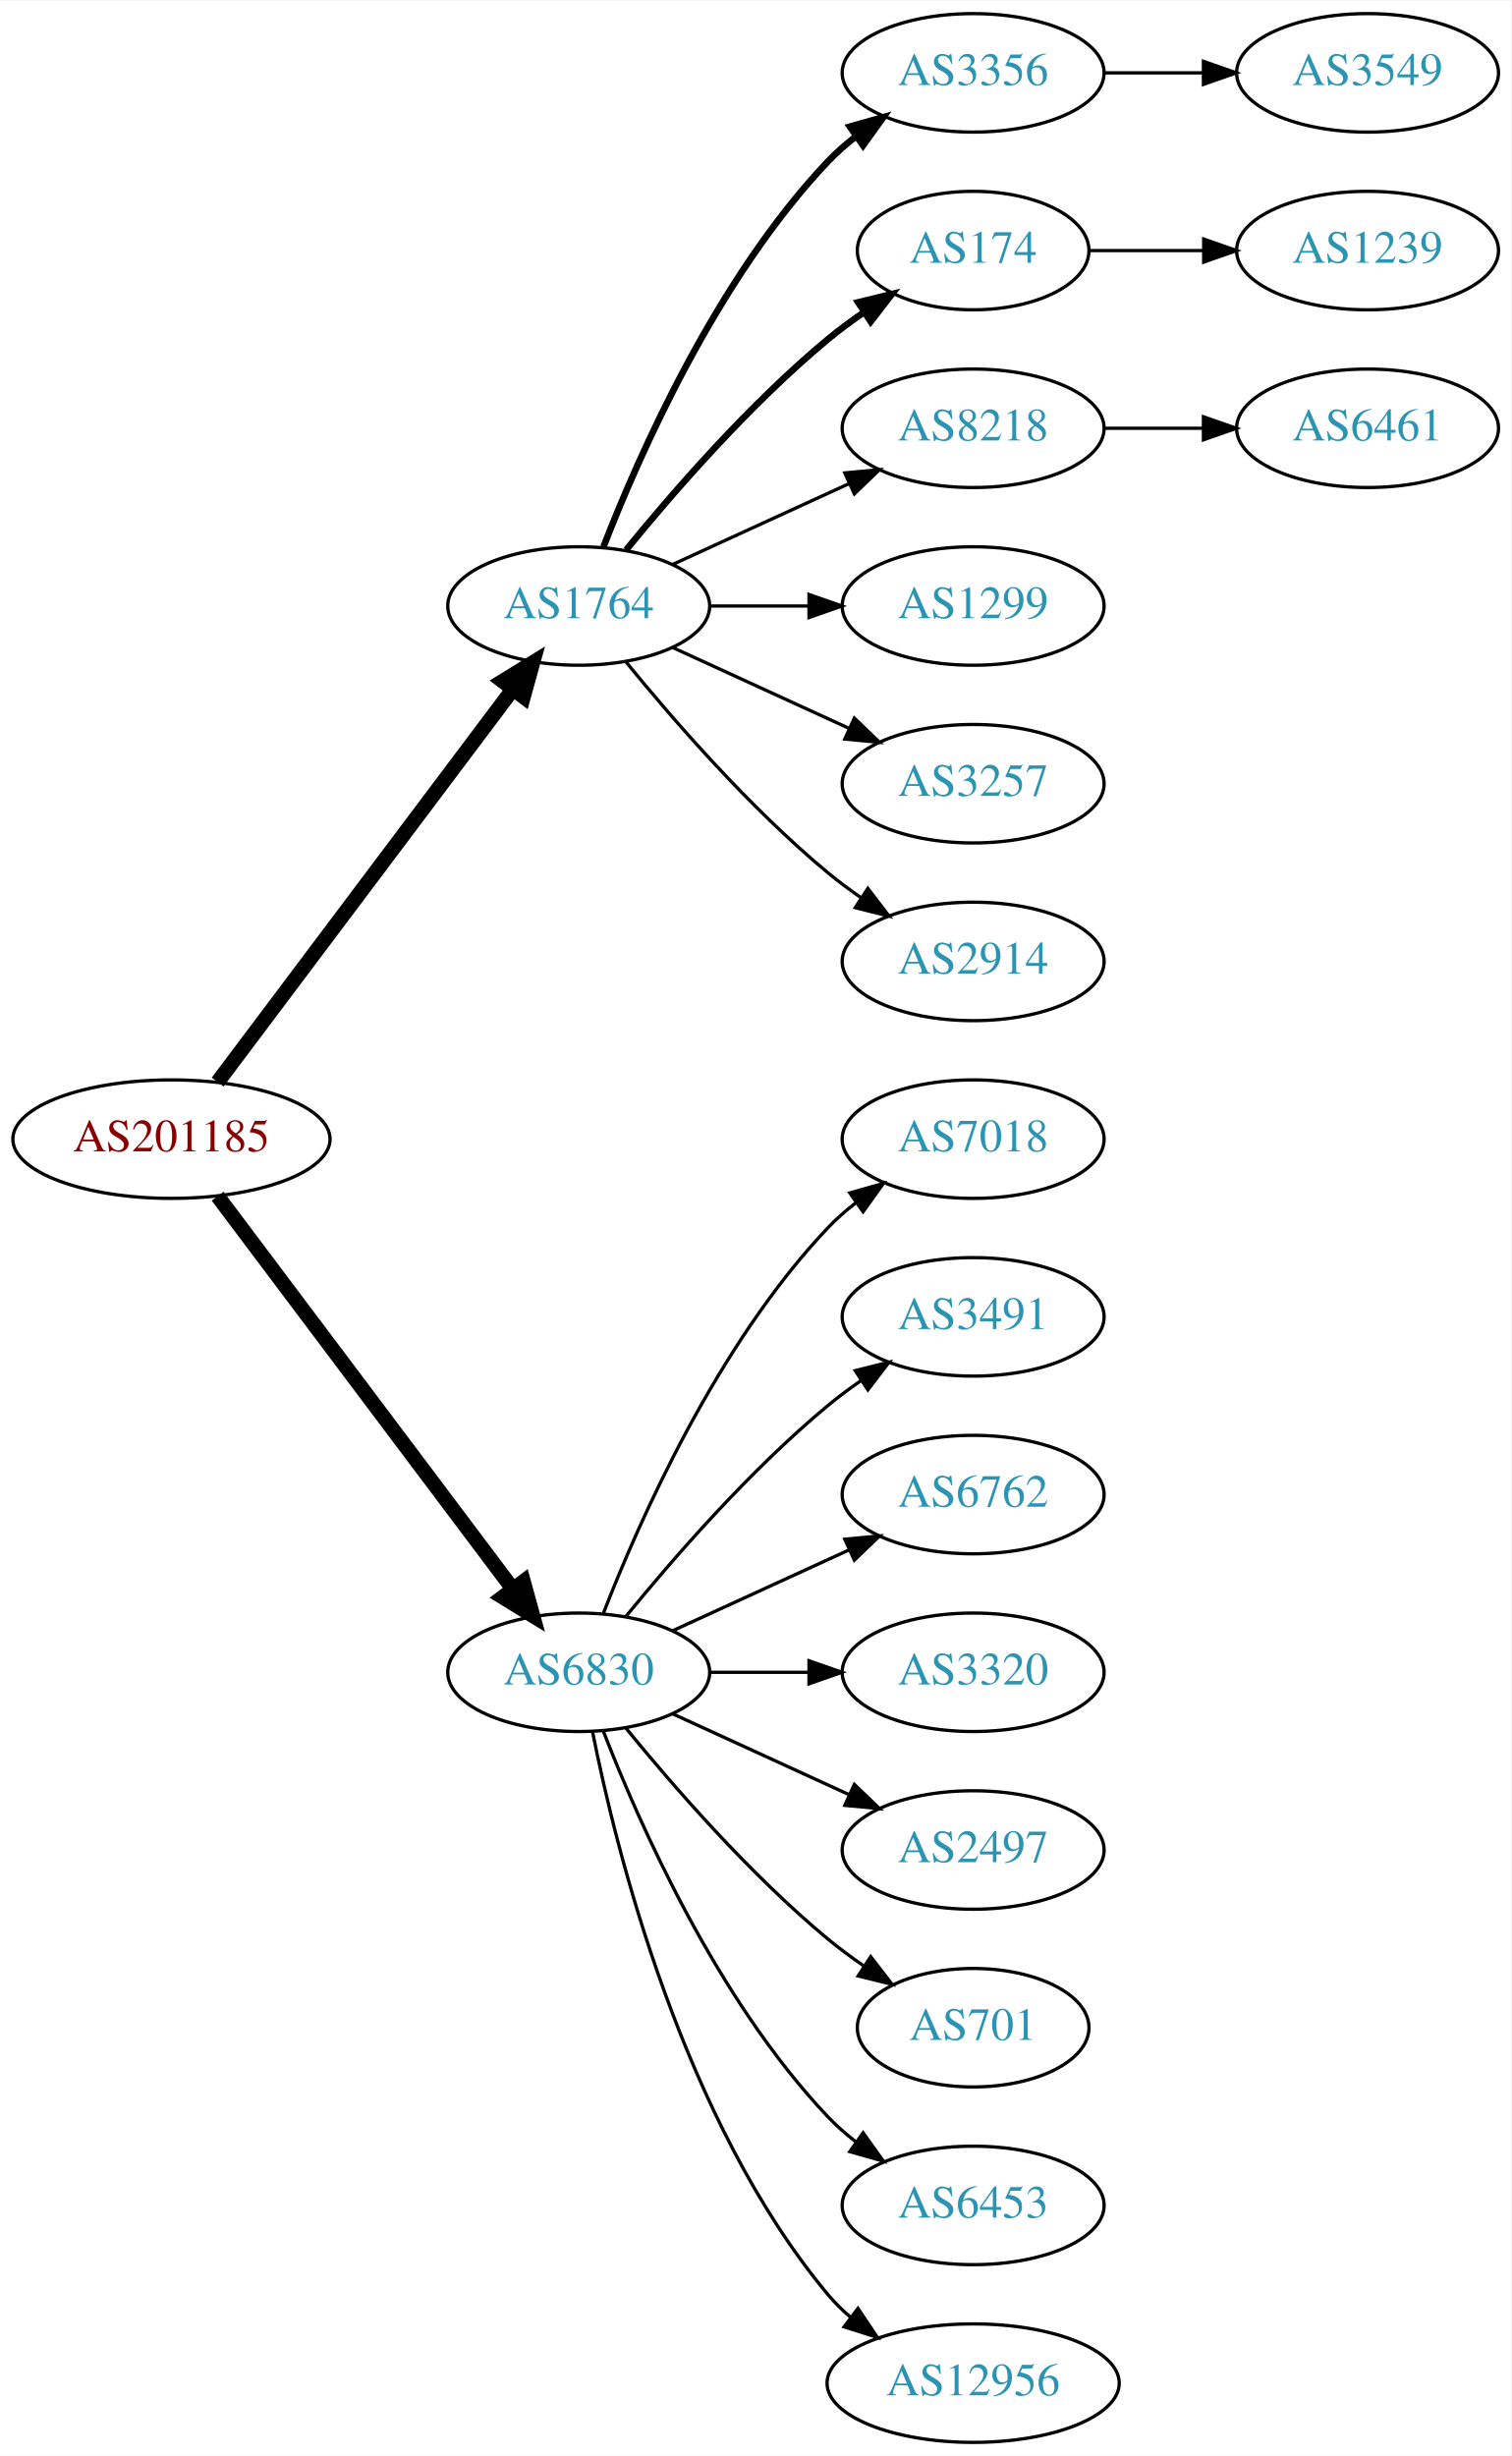
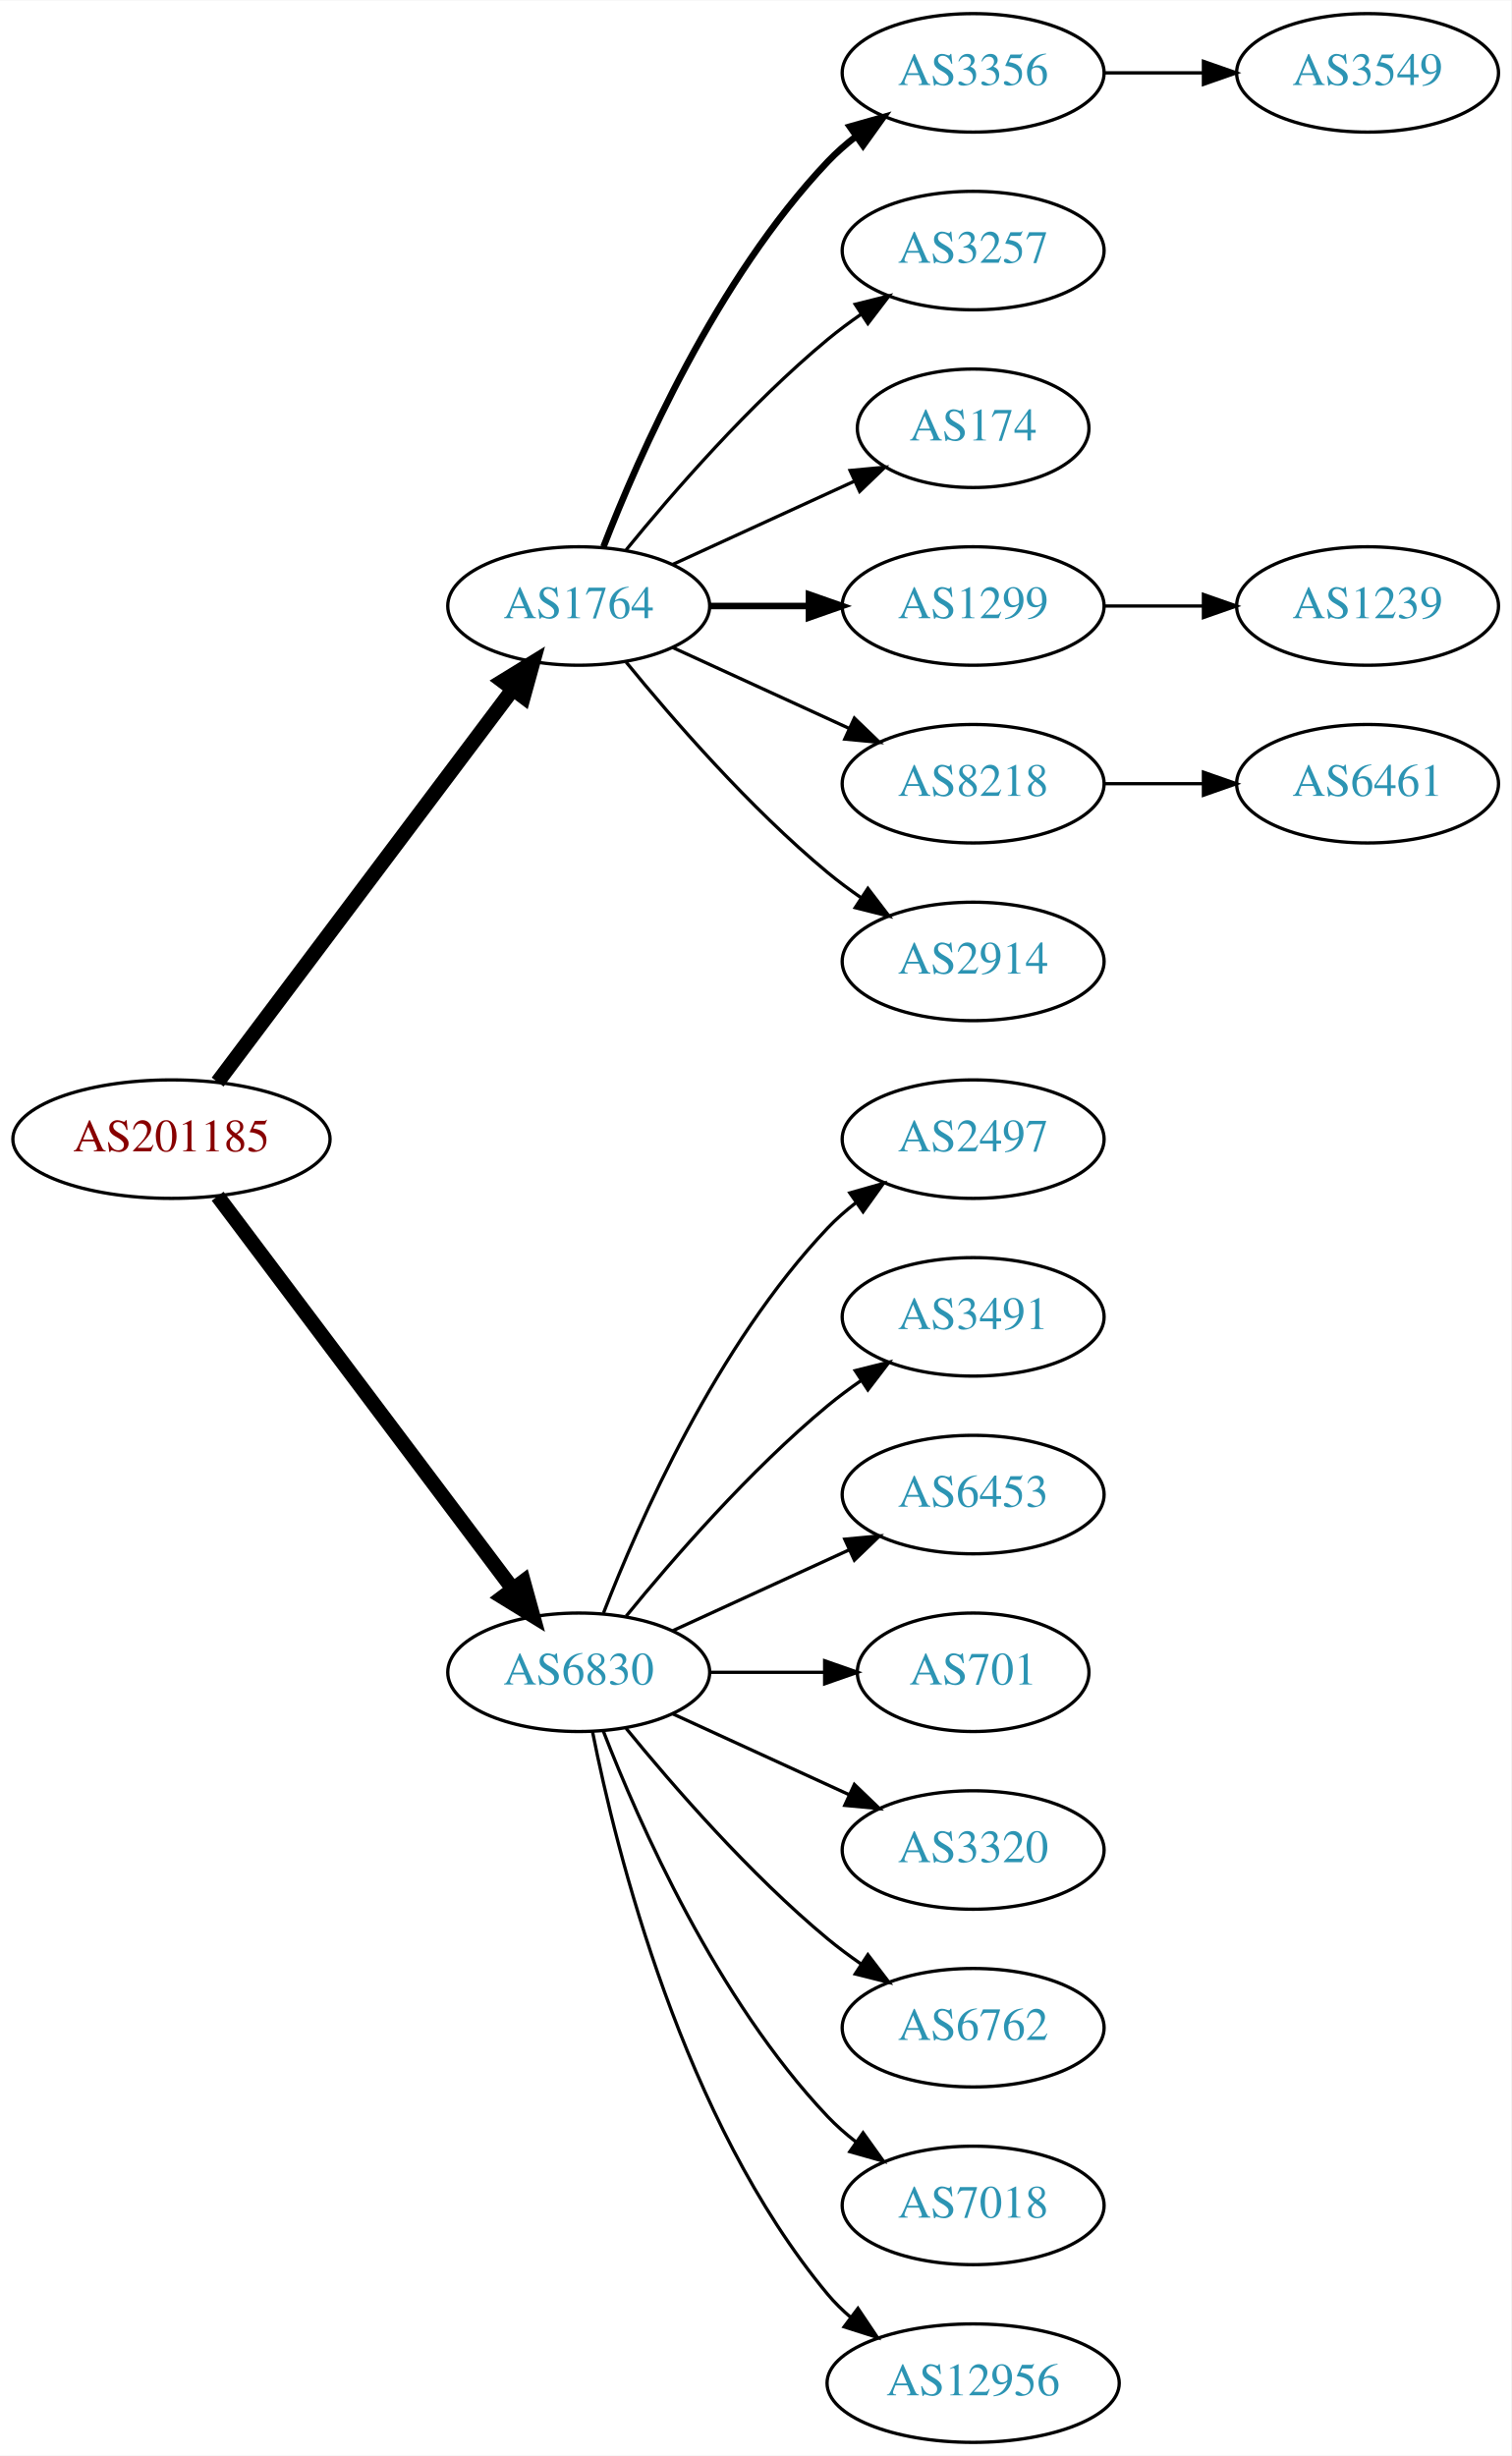
<svg xmlns="http://www.w3.org/2000/svg" xmlns:xlink="http://www.w3.org/1999/xlink" width="459pt" height="746pt" viewBox="0.00 0.00 459.17 746.00">
  <g id="graph0" class="graph" transform="scale(1 1) rotate(0) translate(4 742)">
    <polygon fill="white" stroke="none" points="-4,4 -4,-742 455.17,-742 455.17,4 -4,4" />
    <g id="node1" class="node">
      <g id="a_node1">
        <a xlink:href="/asn/201185" xlink:title="AS201185 ~ Kapsch BusinessCom AG [AT]">
          <ellipse fill="#ffffff" stroke="black" cx="48.096" cy="-396" rx="48.192" ry="18" />
          <text text-anchor="middle" x="48.096" y="-392.3" font-family="Times,serif" font-size="14.00" fill="#880000">AS201185</text>
        </a>
      </g>
    </g>
    <g id="node2" class="node">
      <g id="a_node2">
        <a xlink:href="/asn/1764" xlink:title="AS1764 ~ NEXTLAYER-AS [AT]">
          <ellipse fill="#ffffff" stroke="black" cx="171.838" cy="-558" rx="39.794" ry="18" />
          <text text-anchor="middle" x="171.838" y="-554.3" font-family="Times,serif" font-size="14.00" fill="#2c94b3">AS1764</text>
        </a>
      </g>
    </g>
    <g id="edge1" class="edge">
      <path fill="none" stroke="black" stroke-width="4.5" d="M62.124,-413.337C83.634,-441.96 126.675,-499.233 151.664,-532.486" />
      <polygon fill="black" stroke="black" stroke-width="4.5" points="148.748,-535.159 157.903,-540.788 155.043,-530.428 148.748,-535.159" />
    </g>
    <g id="node3" class="node">
      <g id="a_node3">
        <a xlink:href="/asn/6830" xlink:title="AS6830 ~ LibertyGlobal [AT]">
          <ellipse fill="#ffffff" stroke="black" cx="171.838" cy="-234" rx="39.794" ry="18" />
          <text text-anchor="middle" x="171.838" y="-230.3" font-family="Times,serif" font-size="14.00" fill="#2c94b3">AS6830</text>
        </a>
      </g>
    </g>
    <g id="edge2" class="edge">
      <path fill="none" stroke="black" stroke-width="4.5" d="M62.124,-378.663C83.634,-350.04 126.675,-292.767 151.664,-259.514" />
      <polygon fill="black" stroke="black" stroke-width="4.5" points="155.043,-261.572 157.903,-251.212 148.748,-256.841 155.043,-261.572" />
    </g>
    <g id="node4" class="node">
      <g id="a_node4">
        <a xlink:href="/asn/3356" xlink:title="AS3356 ~ Level 3 Parent, LLC [US]">
          <ellipse fill="#ffffff" stroke="black" cx="291.681" cy="-720" rx="39.794" ry="18" />
          <text text-anchor="middle" x="291.681" y="-716.3" font-family="Times,serif" font-size="14.00" fill="#2c94b3">AS3356</text>
        </a>
      </g>
    </g>
    <g id="edge3" class="edge">
      <path fill="none" stroke="black" stroke-width="2" d="M179.361,-575.994C190.112,-603.728 213.769,-657.429 247.484,-693 250.07,-695.728 252.988,-698.294 256.056,-700.677" />
      <polygon fill="black" stroke="black" stroke-width="2" points="254.21,-703.658 264.404,-706.543 258.234,-697.93 254.21,-703.658" />
    </g>
    <g id="node5" class="node">
      <g id="a_node5">
-         <a xlink:href="/asn/174" xlink:title="AS174 ~ Cogent Communications [US]">
-           <ellipse fill="#ffffff" stroke="black" cx="291.681" cy="-666" rx="35.194" ry="18" />
-           <text text-anchor="middle" x="291.681" y="-662.3" font-family="Times,serif" font-size="14.00" fill="#2c94b3">AS174</text>
+         <a xlink:href="/asn/3257" xlink:title="AS3257 ~ GTT [DE]">
+           <ellipse fill="#ffffff" stroke="black" cx="291.681" cy="-666" rx="39.794" ry="18" />
+           <text text-anchor="middle" x="291.681" y="-662.3" font-family="Times,serif" font-size="14.00" fill="#2c94b3">AS3257</text>
        </a>
      </g>
    </g>
    <g id="edge4" class="edge">
-       <path fill="none" stroke="black" stroke-width="2" d="M186.257,-575.065C200.372,-592.375 223.786,-619.345 247.484,-639 250.948,-641.872 254.74,-644.669 258.595,-647.308" />
-       <polygon fill="black" stroke="black" stroke-width="2" points="256.737,-650.275 267.027,-652.797 260.556,-644.408 256.737,-650.275" />
+       <path fill="none" stroke="black" d="M186.257,-575.065C200.372,-592.375 223.786,-619.345 247.484,-639 250.701,-641.668 254.201,-644.27 257.772,-646.741" />
+       <polygon fill="black" stroke="black" points="255.85,-649.666 266.128,-652.236 259.695,-643.817 255.85,-649.666" />
    </g>
    <g id="node6" class="node">
      <g id="a_node6">
-         <a xlink:href="/asn/8218" xlink:title="AS8218 ~ legacy Neotelecoms [FR]">
-           <ellipse fill="#ffffff" stroke="black" cx="291.681" cy="-612" rx="39.794" ry="18" />
-           <text text-anchor="middle" x="291.681" y="-608.3" font-family="Times,serif" font-size="14.00" fill="#2c94b3">AS8218</text>
+         <a xlink:href="/asn/174" xlink:title="AS174 ~ Cogent Communications [US]">
+           <ellipse fill="#ffffff" stroke="black" cx="291.681" cy="-612" rx="35.194" ry="18" />
+           <text text-anchor="middle" x="291.681" y="-608.3" font-family="Times,serif" font-size="14.00" fill="#2c94b3">AS174</text>
        </a>
      </g>
    </g>
    <g id="edge5" class="edge">
-       <path fill="none" stroke="black" d="M200.467,-570.661C216.424,-577.973 236.694,-587.261 253.977,-595.181" />
-       <polygon fill="black" stroke="black" points="252.676,-598.435 263.225,-599.419 255.592,-592.071 252.676,-598.435" />
+       <path fill="none" stroke="black" d="M200.467,-570.661C216.883,-578.183 237.865,-587.798 255.461,-595.861" />
+       <polygon fill="black" stroke="black" points="254.29,-599.174 264.839,-600.158 257.206,-592.811 254.29,-599.174" />
    </g>
    <g id="node7" class="node">
      <g id="a_node7">
        <a xlink:href="/asn/1299" xlink:title="AS1299 ~ Telia Carrier [EU]">
          <ellipse fill="#ffffff" stroke="black" cx="291.681" cy="-558" rx="39.794" ry="18" />
          <text text-anchor="middle" x="291.681" y="-554.3" font-family="Times,serif" font-size="14.00" fill="#2c94b3">AS1299</text>
        </a>
      </g>
    </g>
    <g id="edge6" class="edge">
-       <path fill="none" stroke="black" d="M211.751,-558C221.304,-558 231.654,-558 241.616,-558" />
-       <polygon fill="black" stroke="black" points="241.809,-561.5 251.809,-558 241.809,-554.5 241.809,-561.5" />
+       <path fill="none" stroke="black" stroke-width="2" d="M211.751,-558C221.304,-558 231.654,-558 241.616,-558" />
+       <polygon fill="black" stroke="black" stroke-width="2" points="241.809,-561.5 251.809,-558 241.809,-554.5 241.809,-561.5" />
    </g>
    <g id="node8" class="node">
      <g id="a_node8">
-         <a xlink:href="/asn/3257" xlink:title="AS3257 ~ GTT [DE]">
+         <a xlink:href="/asn/8218" xlink:title="AS8218 ~ legacy Neotelecoms [FR]">
          <ellipse fill="#ffffff" stroke="black" cx="291.681" cy="-504" rx="39.794" ry="18" />
-           <text text-anchor="middle" x="291.681" y="-500.3" font-family="Times,serif" font-size="14.00" fill="#2c94b3">AS3257</text>
+           <text text-anchor="middle" x="291.681" y="-500.3" font-family="Times,serif" font-size="14.00" fill="#2c94b3">AS8218</text>
        </a>
      </g>
    </g>
    <g id="edge7" class="edge">
      <path fill="none" stroke="black" d="M200.467,-545.339C216.424,-538.027 236.694,-528.739 253.977,-520.819" />
      <polygon fill="black" stroke="black" points="255.592,-523.929 263.225,-516.581 252.676,-517.565 255.592,-523.929" />
    </g>
    <g id="node9" class="node">
      <g id="a_node9">
        <a xlink:href="/asn/2914" xlink:title="AS2914 ~ NTT America, Inc. [US]">
          <ellipse fill="#ffffff" stroke="black" cx="291.681" cy="-450" rx="39.794" ry="18" />
          <text text-anchor="middle" x="291.681" y="-446.3" font-family="Times,serif" font-size="14.00" fill="#2c94b3">AS2914</text>
        </a>
      </g>
    </g>
    <g id="edge8" class="edge">
      <path fill="none" stroke="black" d="M186.257,-540.935C200.372,-523.625 223.786,-496.655 247.484,-477 250.701,-474.332 254.201,-471.73 257.772,-469.259" />
      <polygon fill="black" stroke="black" points="259.695,-472.183 266.128,-463.764 255.85,-466.334 259.695,-472.183" />
    </g>
    <g id="node13" class="node">
      <g id="a_node13">
-         <a xlink:href="/asn/7018" xlink:title="AS7018 ~ AT&amp;T Services, Inc. [US]">
+         <a xlink:href="/asn/2497" xlink:title="AS2497 ~ Internet Initiative Japan Inc. [JP]">
          <ellipse fill="#ffffff" stroke="black" cx="291.681" cy="-396" rx="39.794" ry="18" />
-           <text text-anchor="middle" x="291.681" y="-392.3" font-family="Times,serif" font-size="14.00" fill="#2c94b3">AS7018</text>
+           <text text-anchor="middle" x="291.681" y="-392.3" font-family="Times,serif" font-size="14.00" fill="#2c94b3">AS2497</text>
        </a>
      </g>
    </g>
    <g id="edge12" class="edge">
      <path fill="none" stroke="black" d="M179.361,-251.994C190.112,-279.728 213.769,-333.429 247.484,-369 250.07,-371.728 252.988,-374.294 256.056,-376.677" />
      <polygon fill="black" stroke="black" points="254.21,-379.658 264.404,-382.543 258.234,-373.93 254.21,-379.658" />
    </g>
    <g id="node14" class="node">
      <g id="a_node14">
        <a xlink:href="/asn/3491" xlink:title="AS3491 ~ PCCW Global, Inc. [US]">
          <ellipse fill="#ffffff" stroke="black" cx="291.681" cy="-342" rx="39.794" ry="18" />
          <text text-anchor="middle" x="291.681" y="-338.3" font-family="Times,serif" font-size="14.00" fill="#2c94b3">AS3491</text>
        </a>
      </g>
    </g>
    <g id="edge13" class="edge">
      <path fill="none" stroke="black" d="M186.257,-251.065C200.372,-268.375 223.786,-295.345 247.484,-315 250.701,-317.668 254.201,-320.27 257.772,-322.741" />
      <polygon fill="black" stroke="black" points="255.85,-325.666 266.128,-328.236 259.695,-319.817 255.85,-325.666" />
    </g>
    <g id="node15" class="node">
      <g id="a_node15">
-         <a xlink:href="/asn/6762" xlink:title="AS6762 ~ TELECOM ITALIA SPARKLE S.p.A. [IT]">
+         <a xlink:href="/asn/6453" xlink:title="AS6453 ~ TATA COMMUNICATIONS (AMERICA) INC [US]">
          <ellipse fill="#ffffff" stroke="black" cx="291.681" cy="-288" rx="39.794" ry="18" />
-           <text text-anchor="middle" x="291.681" y="-284.3" font-family="Times,serif" font-size="14.00" fill="#2c94b3">AS6762</text>
+           <text text-anchor="middle" x="291.681" y="-284.3" font-family="Times,serif" font-size="14.00" fill="#2c94b3">AS6453</text>
        </a>
      </g>
    </g>
    <g id="edge14" class="edge">
      <path fill="none" stroke="black" d="M200.467,-246.661C216.424,-253.973 236.694,-263.261 253.977,-271.181" />
      <polygon fill="black" stroke="black" points="252.676,-274.435 263.225,-275.419 255.592,-268.071 252.676,-274.435" />
    </g>
    <g id="node16" class="node">
      <g id="a_node16">
-         <a xlink:href="/asn/3320" xlink:title="AS3320 ~ DTAG [DE]">
-           <ellipse fill="#ffffff" stroke="black" cx="291.681" cy="-234" rx="39.794" ry="18" />
-           <text text-anchor="middle" x="291.681" y="-230.3" font-family="Times,serif" font-size="14.00" fill="#2c94b3">AS3320</text>
+         <a xlink:href="/asn/701" xlink:title="AS701 ~ UUNET [US]">
+           <ellipse fill="#ffffff" stroke="black" cx="291.681" cy="-234" rx="35.194" ry="18" />
+           <text text-anchor="middle" x="291.681" y="-230.3" font-family="Times,serif" font-size="14.00" fill="#2c94b3">AS701</text>
        </a>
      </g>
    </g>
    <g id="edge15" class="edge">
-       <path fill="none" stroke="black" d="M211.751,-234C221.304,-234 231.654,-234 241.616,-234" />
-       <polygon fill="black" stroke="black" points="241.809,-237.5 251.809,-234 241.809,-230.5 241.809,-237.5" />
+       <path fill="none" stroke="black" d="M211.751,-234C222.837,-234 234.997,-234 246.379,-234" />
+       <polygon fill="black" stroke="black" points="246.561,-237.5 256.561,-234 246.561,-230.5 246.561,-237.5" />
    </g>
    <g id="node17" class="node">
      <g id="a_node17">
-         <a xlink:href="/asn/2497" xlink:title="AS2497 ~ Internet Initiative Japan Inc. [JP]">
+         <a xlink:href="/asn/3320" xlink:title="AS3320 ~ DTAG [DE]">
          <ellipse fill="#ffffff" stroke="black" cx="291.681" cy="-180" rx="39.794" ry="18" />
-           <text text-anchor="middle" x="291.681" y="-176.3" font-family="Times,serif" font-size="14.00" fill="#2c94b3">AS2497</text>
+           <text text-anchor="middle" x="291.681" y="-176.3" font-family="Times,serif" font-size="14.00" fill="#2c94b3">AS3320</text>
        </a>
      </g>
    </g>
    <g id="edge16" class="edge">
      <path fill="none" stroke="black" d="M200.467,-221.339C216.424,-214.027 236.694,-204.739 253.977,-196.819" />
      <polygon fill="black" stroke="black" points="255.592,-199.929 263.225,-192.581 252.676,-193.565 255.592,-199.929" />
    </g>
    <g id="node18" class="node">
      <g id="a_node18">
-         <a xlink:href="/asn/701" xlink:title="AS701 ~ UUNET [US]">
-           <ellipse fill="#ffffff" stroke="black" cx="291.681" cy="-126" rx="35.194" ry="18" />
-           <text text-anchor="middle" x="291.681" y="-122.3" font-family="Times,serif" font-size="14.00" fill="#2c94b3">AS701</text>
+         <a xlink:href="/asn/6762" xlink:title="AS6762 ~ TELECOM ITALIA SPARKLE S.p.A. [IT]">
+           <ellipse fill="#ffffff" stroke="black" cx="291.681" cy="-126" rx="39.794" ry="18" />
+           <text text-anchor="middle" x="291.681" y="-122.3" font-family="Times,serif" font-size="14.00" fill="#2c94b3">AS6762</text>
        </a>
      </g>
    </g>
    <g id="edge17" class="edge">
-       <path fill="none" stroke="black" d="M186.257,-216.935C200.372,-199.625 223.786,-172.655 247.484,-153 250.948,-150.128 254.74,-147.331 258.595,-144.692" />
-       <polygon fill="black" stroke="black" points="260.556,-147.592 267.027,-139.203 256.737,-141.725 260.556,-147.592" />
+       <path fill="none" stroke="black" d="M186.257,-216.935C200.372,-199.625 223.786,-172.655 247.484,-153 250.701,-150.332 254.201,-147.73 257.772,-145.259" />
+       <polygon fill="black" stroke="black" points="259.695,-148.183 266.128,-139.764 255.85,-142.334 259.695,-148.183" />
    </g>
    <g id="node19" class="node">
      <g id="a_node19">
-         <a xlink:href="/asn/6453" xlink:title="AS6453 ~ TATA COMMUNICATIONS (AMERICA) INC [US]">
+         <a xlink:href="/asn/7018" xlink:title="AS7018 ~ AT&amp;T Services, Inc. [US]">
          <ellipse fill="#ffffff" stroke="black" cx="291.681" cy="-72" rx="39.794" ry="18" />
-           <text text-anchor="middle" x="291.681" y="-68.3" font-family="Times,serif" font-size="14.00" fill="#2c94b3">AS6453</text>
+           <text text-anchor="middle" x="291.681" y="-68.3" font-family="Times,serif" font-size="14.00" fill="#2c94b3">AS7018</text>
        </a>
      </g>
    </g>
    <g id="edge18" class="edge">
      <path fill="none" stroke="black" d="M179.361,-216.006C190.112,-188.272 213.769,-134.571 247.484,-99 250.07,-96.272 252.988,-93.706 256.056,-91.323" />
      <polygon fill="black" stroke="black" points="258.234,-94.07 264.404,-85.457 254.21,-88.342 258.234,-94.07" />
    </g>
    <g id="node20" class="node">
      <g id="a_node20">
        <a xlink:href="/asn/12956" xlink:title="AS12956 ~ TELXIUS [ES]">
          <ellipse fill="#ffffff" stroke="black" cx="291.681" cy="-18" rx="44.393" ry="18" />
          <text text-anchor="middle" x="291.681" y="-14.3" font-family="Times,serif" font-size="14.00" fill="#2c94b3">AS12956</text>
        </a>
      </g>
    </g>
    <g id="edge19" class="edge">
      <path fill="none" stroke="black" d="M176.037,-215.927C183.2,-179.859 203.474,-97.875 247.484,-45 249.578,-42.485 251.968,-40.133 254.526,-37.949" />
      <polygon fill="black" stroke="black" points="256.677,-40.711 262.574,-31.909 252.475,-35.113 256.677,-40.711" />
    </g>
-     <g id="node12" class="node">
-       <g id="a_node12">
+     <g id="node10" class="node">
+       <g id="a_node10">
        <a xlink:href="/asn/3549" xlink:title="AS3549 ~ Level 3 Parent, LLC [US]">
          <ellipse fill="#ffffff" stroke="black" cx="411.523" cy="-720" rx="39.794" ry="18" />
          <text text-anchor="middle" x="411.523" y="-716.3" font-family="Times,serif" font-size="14.00" fill="#2c94b3">AS3549</text>
        </a>
      </g>
    </g>
-     <g id="edge11" class="edge">
+     <g id="edge9" class="edge">
      <path fill="none" stroke="black" d="M331.593,-720C341.146,-720 351.496,-720 361.459,-720" />
      <polygon fill="black" stroke="black" points="361.651,-723.5 371.651,-720 361.651,-716.5 361.651,-723.5" />
    </g>
-     <g id="node10" class="node">
-       <g id="a_node10">
-         <a xlink:href="/asn/1239" xlink:title="AS1239 ~ Sprint [US]">
-           <ellipse fill="#ffffff" stroke="black" cx="411.523" cy="-666" rx="39.794" ry="18" />
-           <text text-anchor="middle" x="411.523" y="-662.3" font-family="Times,serif" font-size="14.00" fill="#2c94b3">AS1239</text>
-         </a>
-       </g>
-     </g>
-     <g id="edge9" class="edge">
-       <path fill="none" stroke="black" d="M327.082,-666C337.906,-666 350.074,-666 361.701,-666" />
-       <polygon fill="black" stroke="black" points="361.732,-669.5 371.732,-666 361.732,-662.5 361.732,-669.5" />
-     </g>
    <g id="node11" class="node">
      <g id="a_node11">
+         <a xlink:href="/asn/1239" xlink:title="AS1239 ~ Sprint [US]">
+           <ellipse fill="#ffffff" stroke="black" cx="411.523" cy="-558" rx="39.794" ry="18" />
+           <text text-anchor="middle" x="411.523" y="-554.3" font-family="Times,serif" font-size="14.00" fill="#2c94b3">AS1239</text>
+         </a>
+       </g>
+     </g>
+     <g id="edge10" class="edge">
+       <path fill="none" stroke="black" d="M331.593,-558C341.146,-558 351.496,-558 361.459,-558" />
+       <polygon fill="black" stroke="black" points="361.651,-561.5 371.651,-558 361.651,-554.5 361.651,-561.5" />
+     </g>
+     <g id="node12" class="node">
+       <g id="a_node12">
        <a xlink:href="/asn/6461" xlink:title="AS6461 ~ Zayo Bandwidth [US]">
-           <ellipse fill="#ffffff" stroke="black" cx="411.523" cy="-612" rx="39.794" ry="18" />
-           <text text-anchor="middle" x="411.523" y="-608.3" font-family="Times,serif" font-size="14.00" fill="#2c94b3">AS6461</text>
-         </a>
-       </g>
-     </g>
-     <g id="edge10" class="edge">
-       <path fill="none" stroke="black" d="M331.593,-612C341.146,-612 351.496,-612 361.459,-612" />
-       <polygon fill="black" stroke="black" points="361.651,-615.5 371.651,-612 361.651,-608.5 361.651,-615.5" />
+           <ellipse fill="#ffffff" stroke="black" cx="411.523" cy="-504" rx="39.794" ry="18" />
+           <text text-anchor="middle" x="411.523" y="-500.3" font-family="Times,serif" font-size="14.00" fill="#2c94b3">AS6461</text>
+         </a>
+       </g>
+     </g>
+     <g id="edge11" class="edge">
+       <path fill="none" stroke="black" d="M331.593,-504C341.146,-504 351.496,-504 361.459,-504" />
+       <polygon fill="black" stroke="black" points="361.651,-507.5 371.651,-504 361.651,-500.5 361.651,-507.5" />
    </g>
  </g>
</svg>
